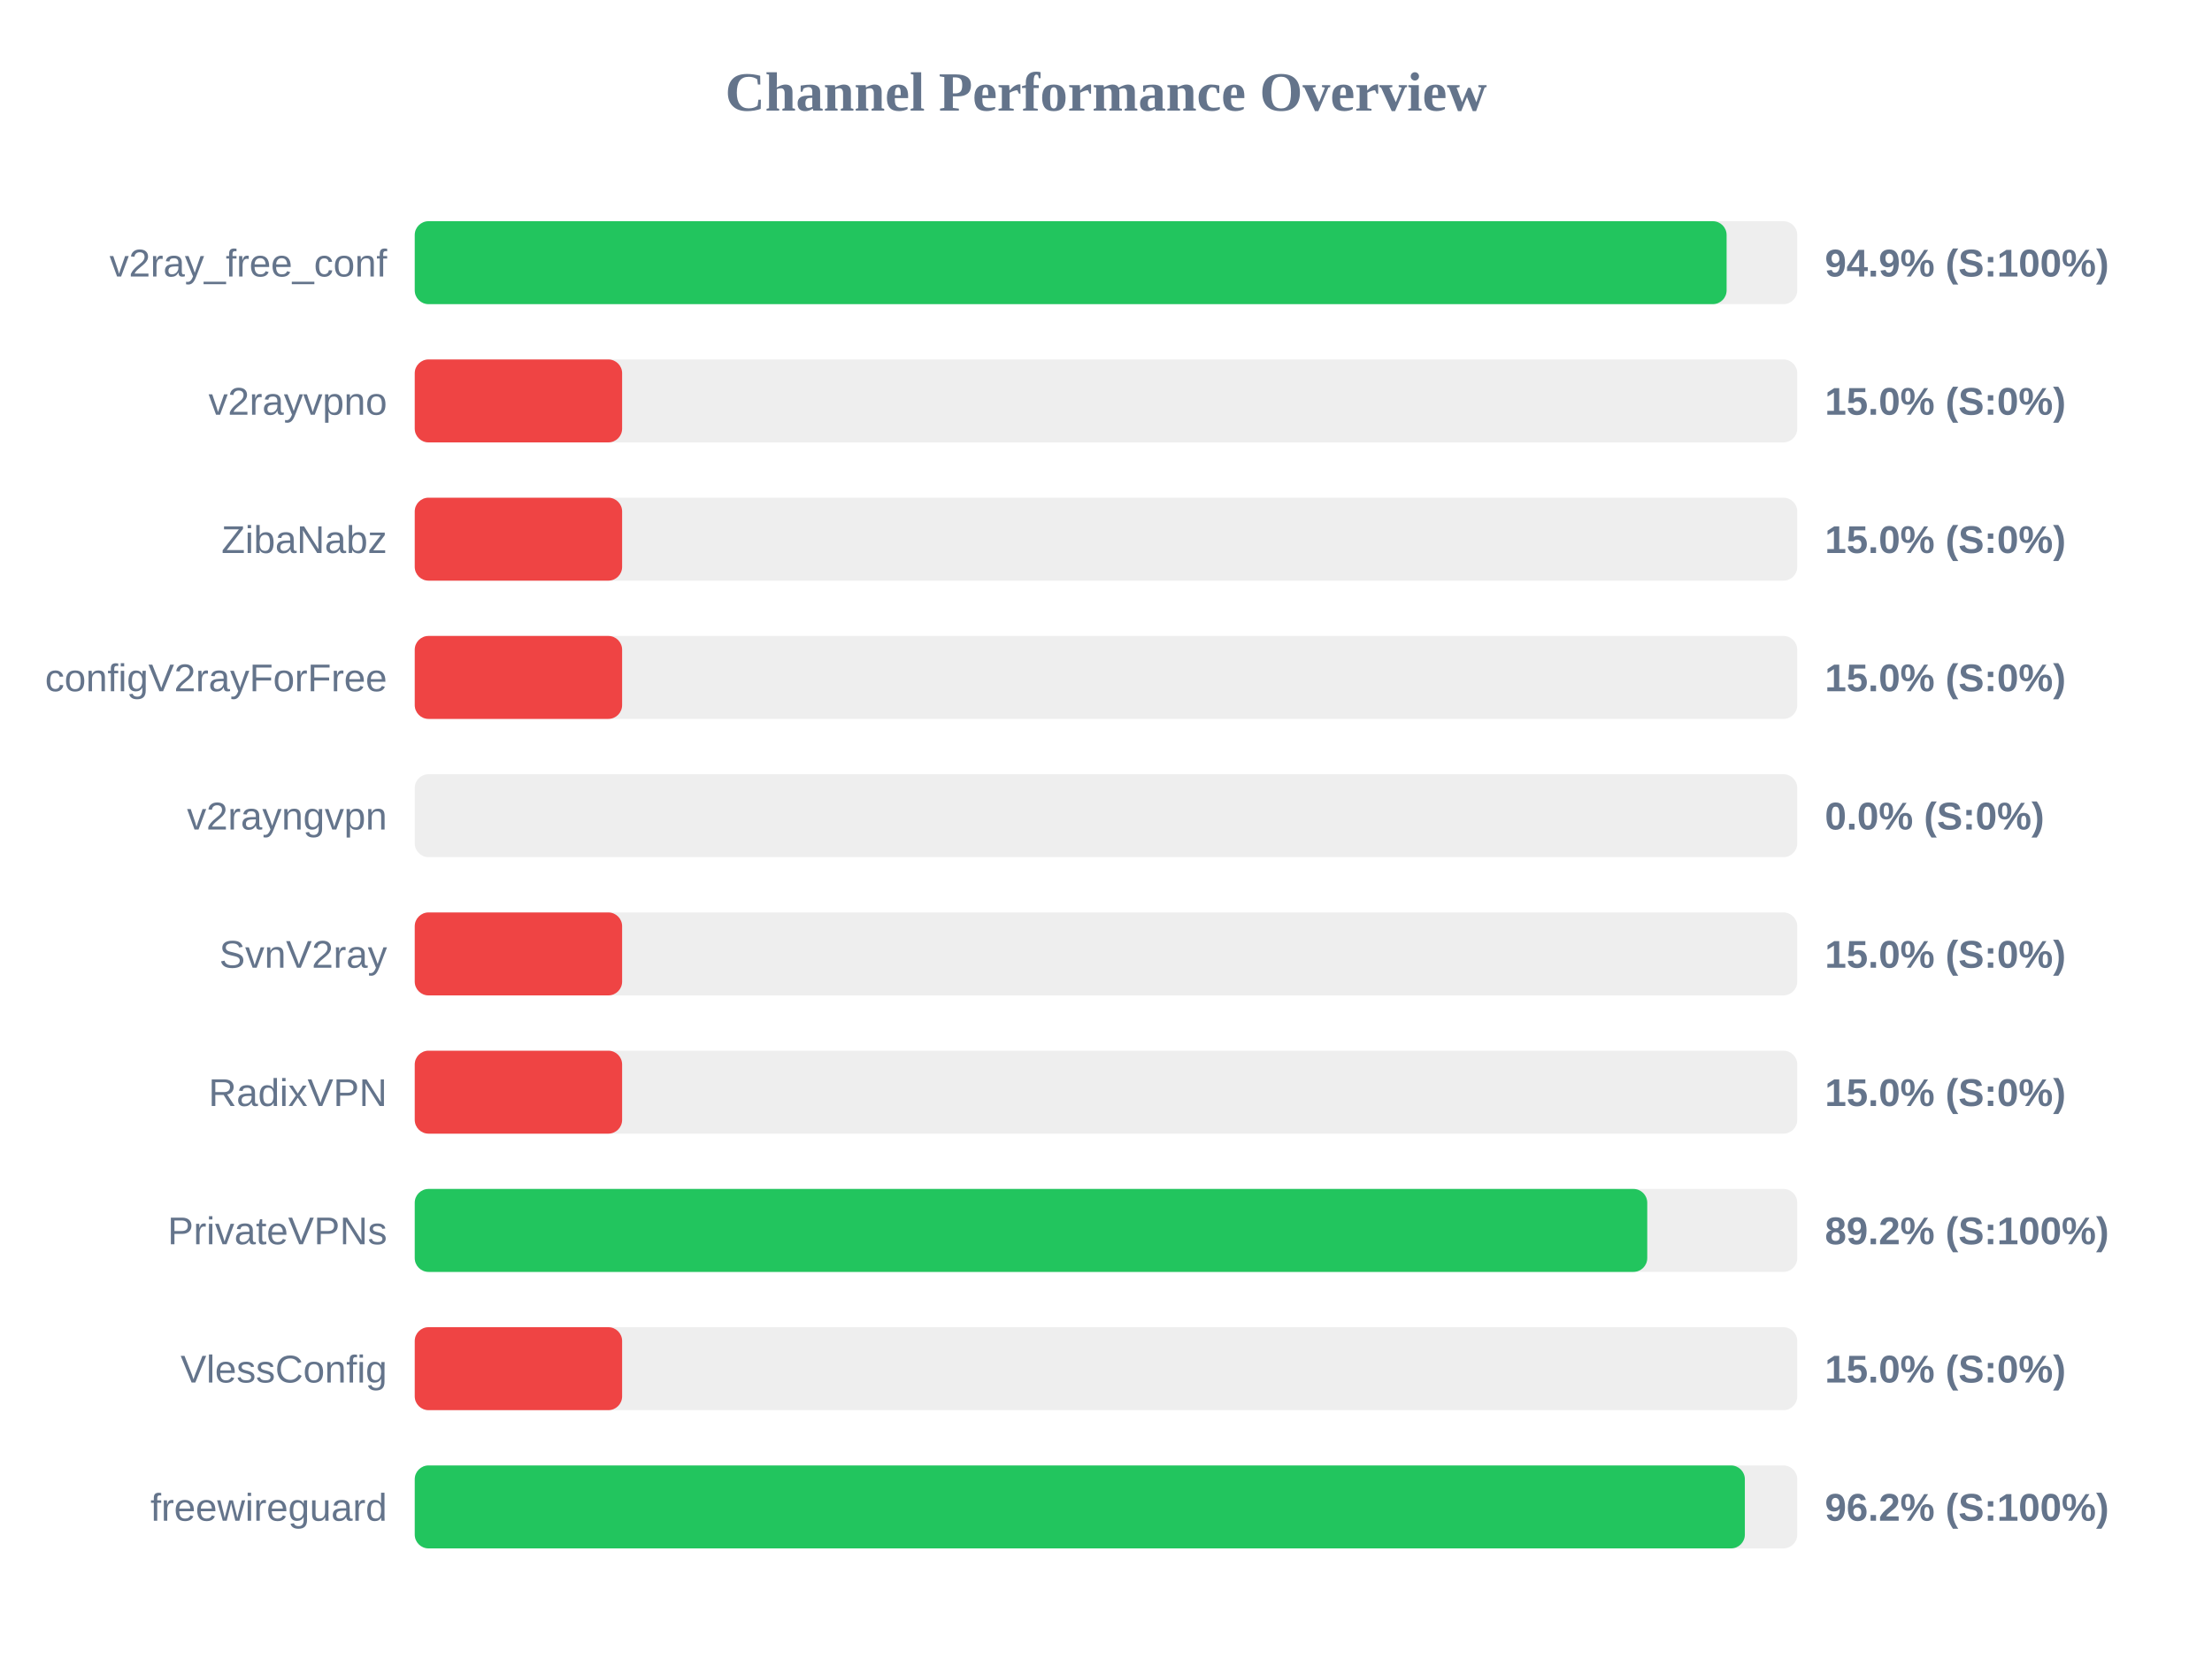
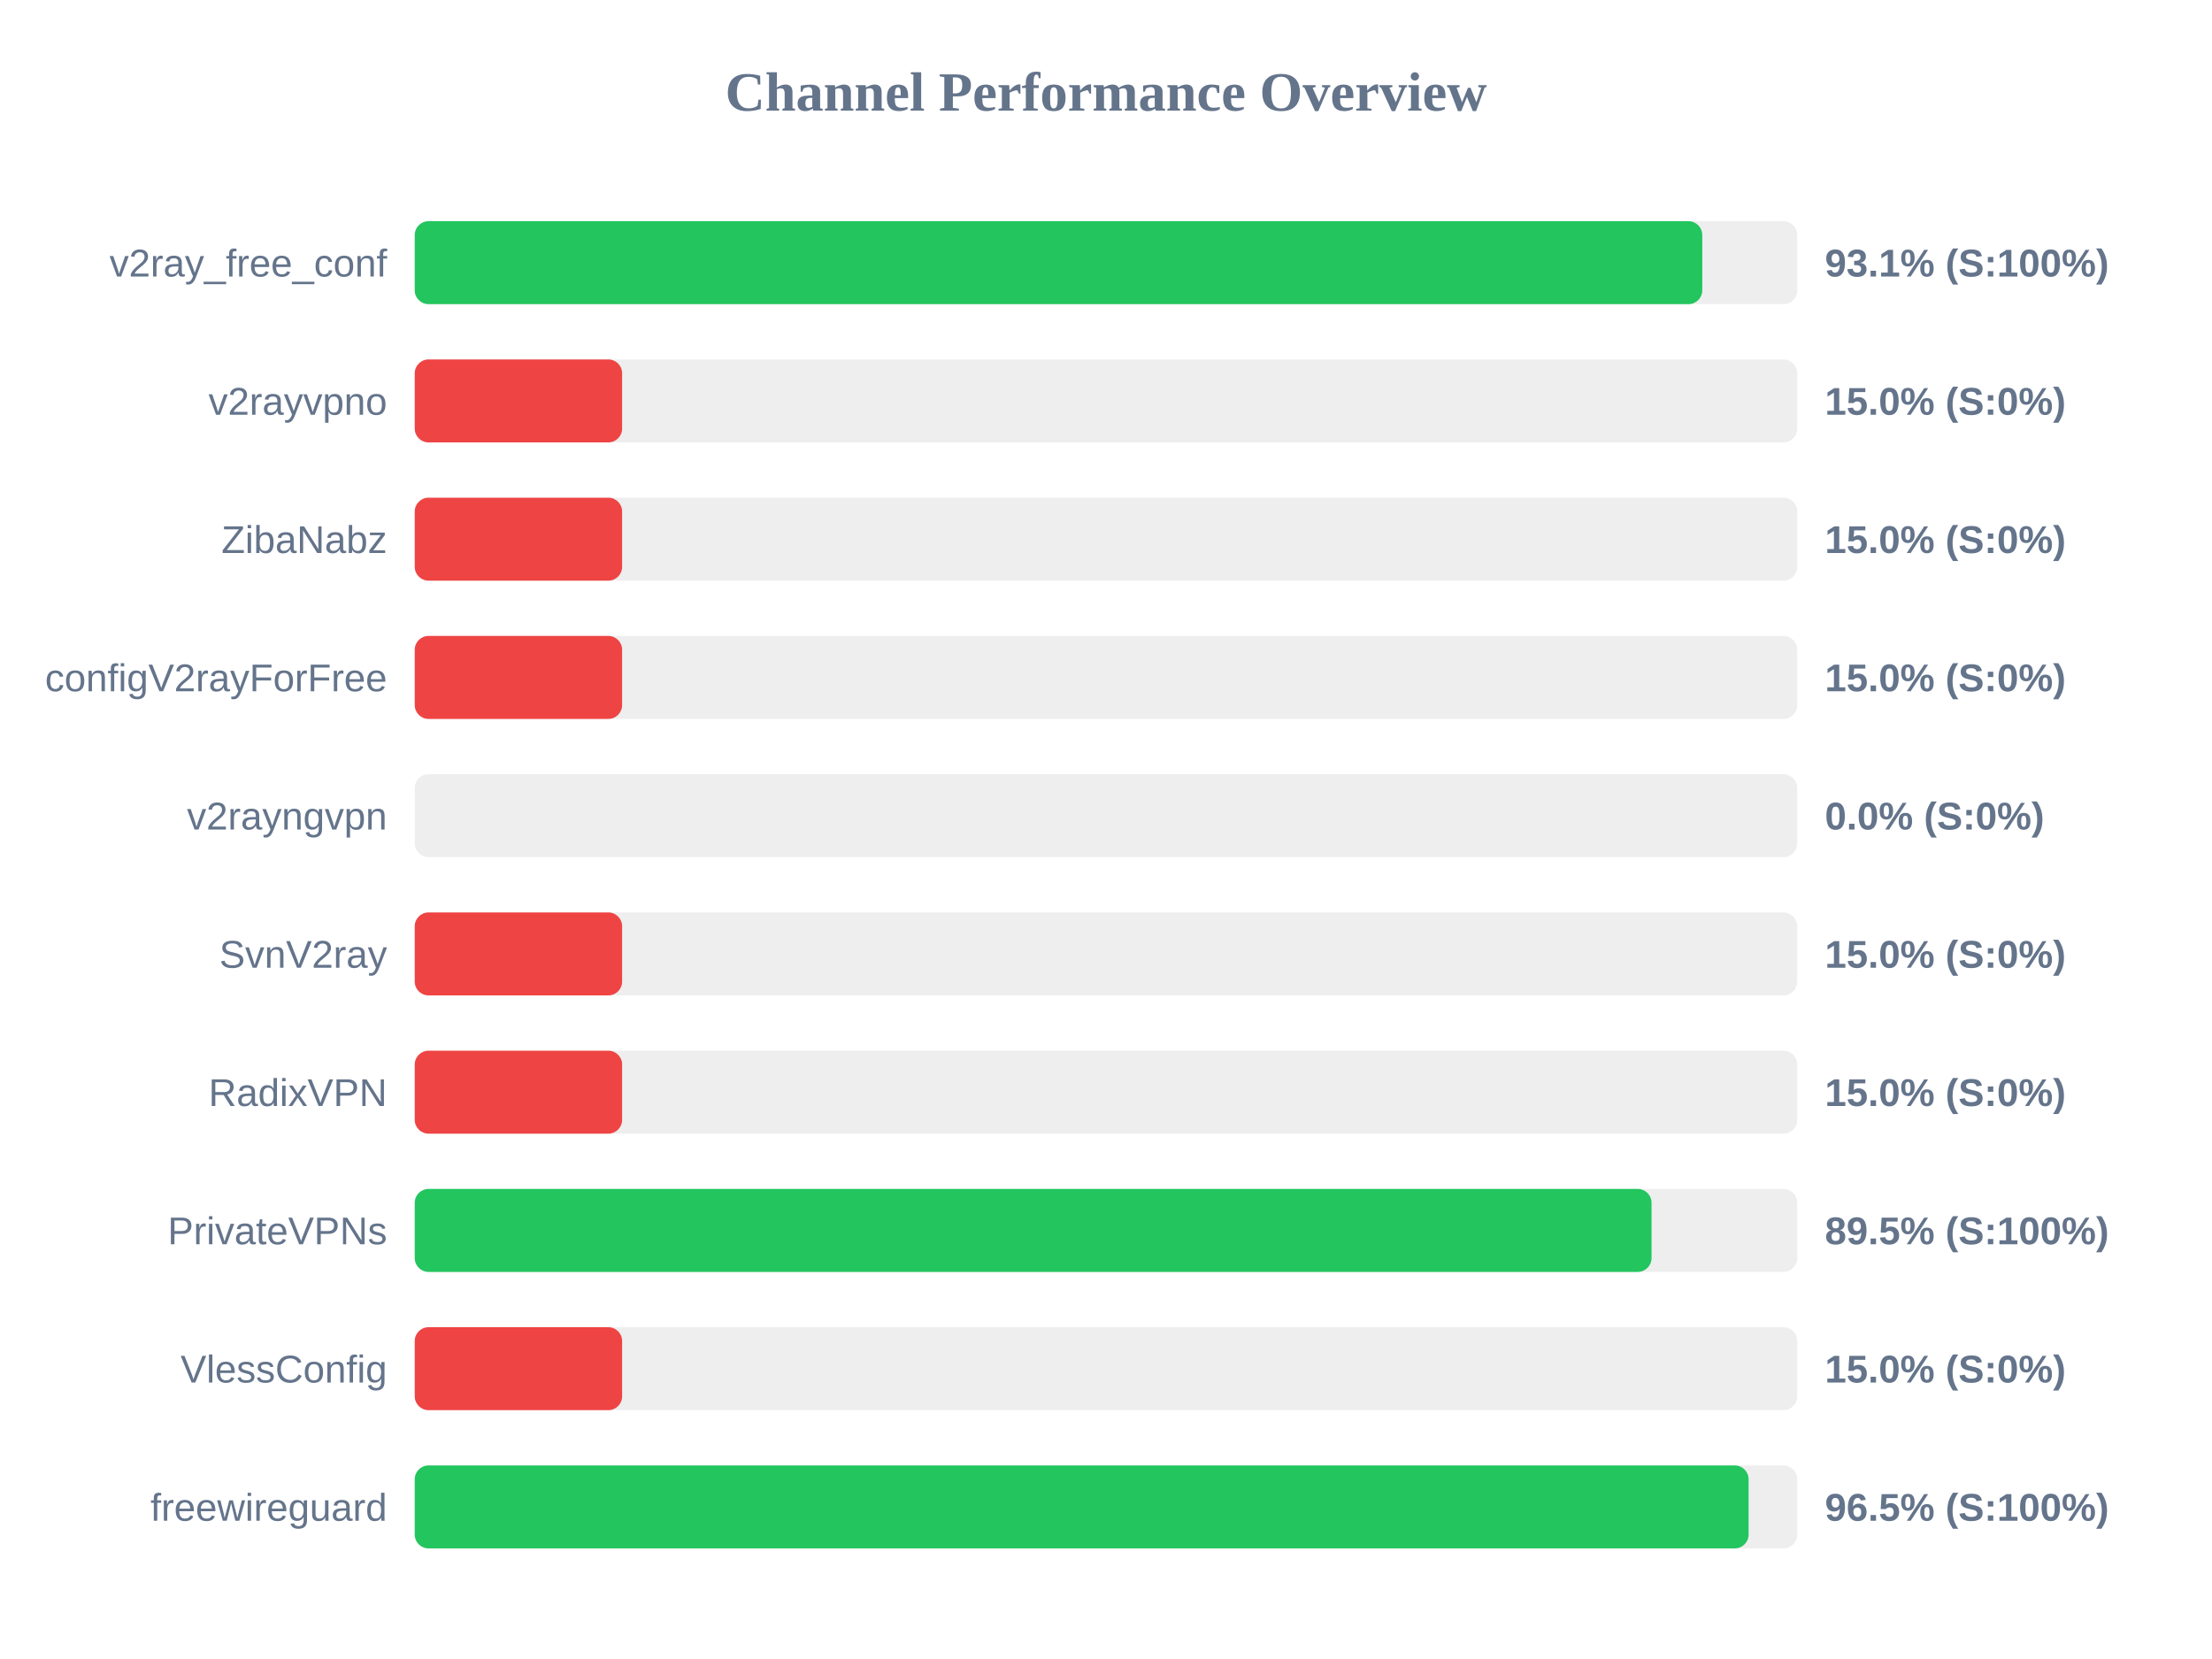
<svg xmlns="http://www.w3.org/2000/svg" width="800" height="600" version="1.1">
  <style>
        .row { font: 14px Arial; fill: #64748b; }
        .score { font: bold 14px Arial; fill: #64748b; }
    </style>
  <text x="400" y="40" text-anchor="middle" font-size="20px" font-weight="bold" fill="#64748b">Channel Performance Overview</text>
  <rect x="150" y="80" width="500" height="30" fill="#eee" rx="5" />
-   <rect x="150" y="80" width="474.45" height="30" fill="#22c55e" rx="5" />
+   <rect x="150" y="80" width="465.65" height="30" fill="#22c55e" rx="5" />
  <text x="140" y="100" text-anchor="end" class="row">v2ray_free_conf</text>
-   <text x="660" y="100" text-anchor="start" class="score">94.9% (S:100%)</text>
+   <text x="660" y="100" text-anchor="start" class="score">93.1% (S:100%)</text>
  <rect x="150" y="130" width="500" height="30" fill="#eee" rx="5" />
  <rect x="150" y="130" width="75.0" height="30" fill="#ef4444" rx="5" />
  <text x="140" y="150" text-anchor="end" class="row">v2rayvpno</text>
  <text x="660" y="150" text-anchor="start" class="score">15.0% (S:0%)</text>
  <rect x="150" y="180" width="500" height="30" fill="#eee" rx="5" />
  <rect x="150" y="180" width="75.0" height="30" fill="#ef4444" rx="5" />
  <text x="140" y="200" text-anchor="end" class="row">ZibaNabz</text>
  <text x="660" y="200" text-anchor="start" class="score">15.0% (S:0%)</text>
  <rect x="150" y="230" width="500" height="30" fill="#eee" rx="5" />
  <rect x="150" y="230" width="75.0" height="30" fill="#ef4444" rx="5" />
  <text x="140" y="250" text-anchor="end" class="row">configV2rayForFree</text>
  <text x="660" y="250" text-anchor="start" class="score">15.0% (S:0%)</text>
  <rect x="150" y="280" width="500" height="30" fill="#eee" rx="5" />
  <rect x="150" y="280" width="0.0" height="30" fill="#ef4444" rx="5" />
  <text x="140" y="300" text-anchor="end" class="row">v2rayngvpn</text>
  <text x="660" y="300" text-anchor="start" class="score">0.0% (S:0%)</text>
  <rect x="150" y="330" width="500" height="30" fill="#eee" rx="5" />
  <rect x="150" y="330" width="75.0" height="30" fill="#ef4444" rx="5" />
  <text x="140" y="350" text-anchor="end" class="row">SvnV2ray</text>
  <text x="660" y="350" text-anchor="start" class="score">15.0% (S:0%)</text>
  <rect x="150" y="380" width="500" height="30" fill="#eee" rx="5" />
  <rect x="150" y="380" width="75.0" height="30" fill="#ef4444" rx="5" />
  <text x="140" y="400" text-anchor="end" class="row">RadixVPN</text>
  <text x="660" y="400" text-anchor="start" class="score">15.0% (S:0%)</text>
  <rect x="150" y="430" width="500" height="30" fill="#eee" rx="5" />
-   <rect x="150" y="430" width="445.75" height="30" fill="#22c55e" rx="5" />
+   <rect x="150" y="430" width="447.3" height="30" fill="#22c55e" rx="5" />
  <text x="140" y="450" text-anchor="end" class="row">PrivateVPNs</text>
-   <text x="660" y="450" text-anchor="start" class="score">89.2% (S:100%)</text>
+   <text x="660" y="450" text-anchor="start" class="score">89.5% (S:100%)</text>
  <rect x="150" y="480" width="500" height="30" fill="#eee" rx="5" />
  <rect x="150" y="480" width="75.0" height="30" fill="#ef4444" rx="5" />
  <text x="140" y="500" text-anchor="end" class="row">VlessConfig</text>
  <text x="660" y="500" text-anchor="start" class="score">15.0% (S:0%)</text>
  <rect x="150" y="530" width="500" height="30" fill="#eee" rx="5" />
-   <rect x="150" y="530" width="481.05" height="30" fill="#22c55e" rx="5" />
+   <rect x="150" y="530" width="482.4" height="30" fill="#22c55e" rx="5" />
  <text x="140" y="550" text-anchor="end" class="row">freewireguard</text>
-   <text x="660" y="550" text-anchor="start" class="score">96.2% (S:100%)</text>
+   <text x="660" y="550" text-anchor="start" class="score">96.5% (S:100%)</text>
</svg>
